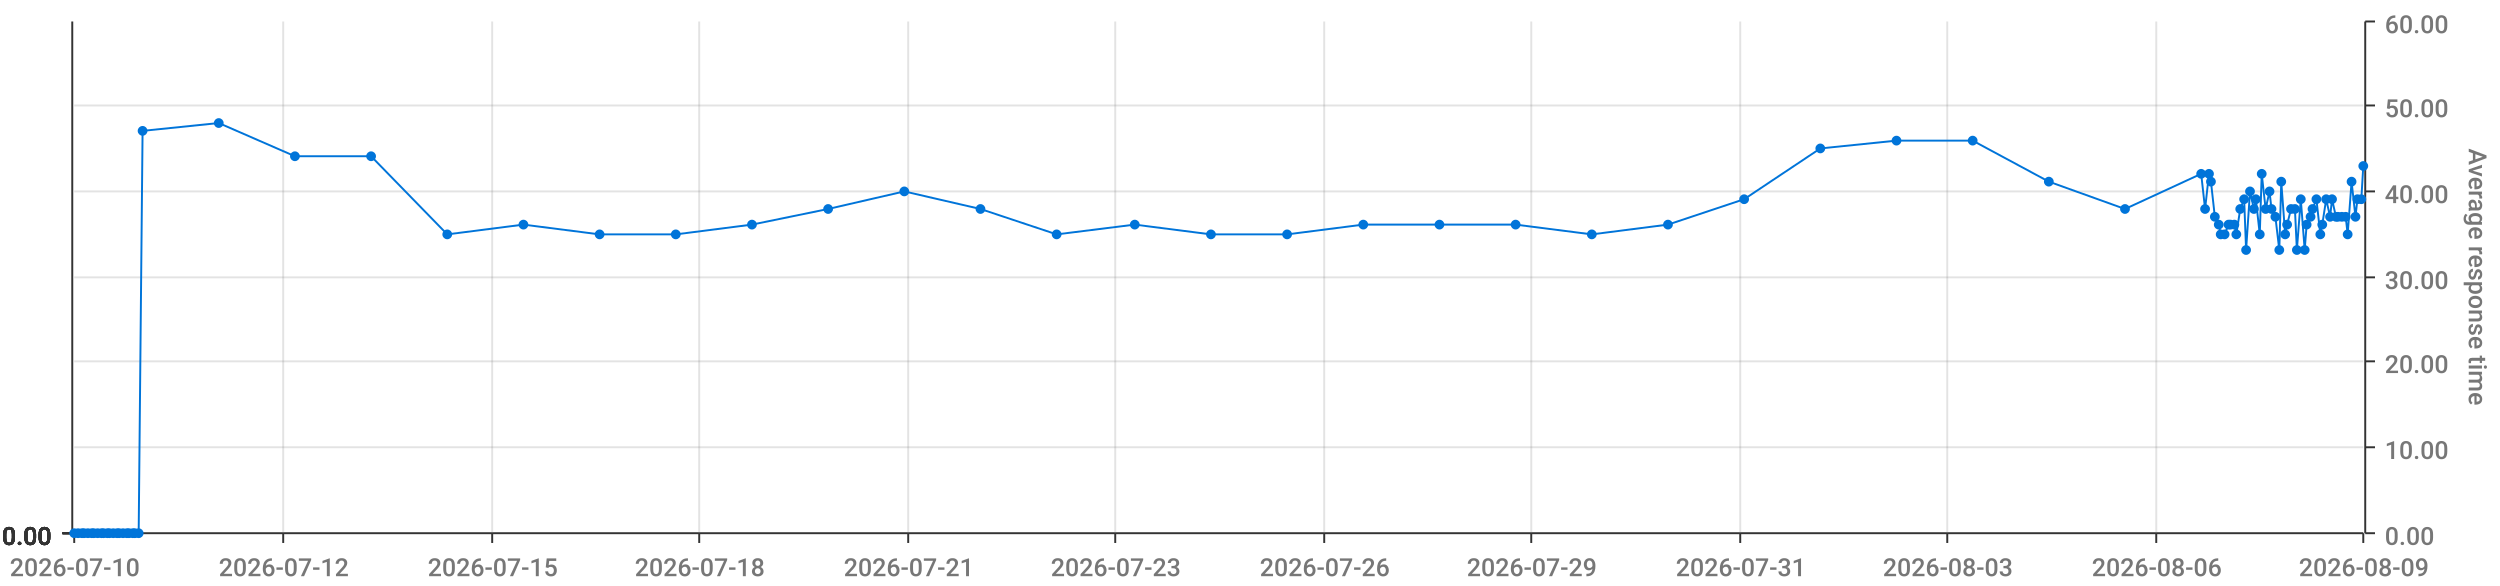
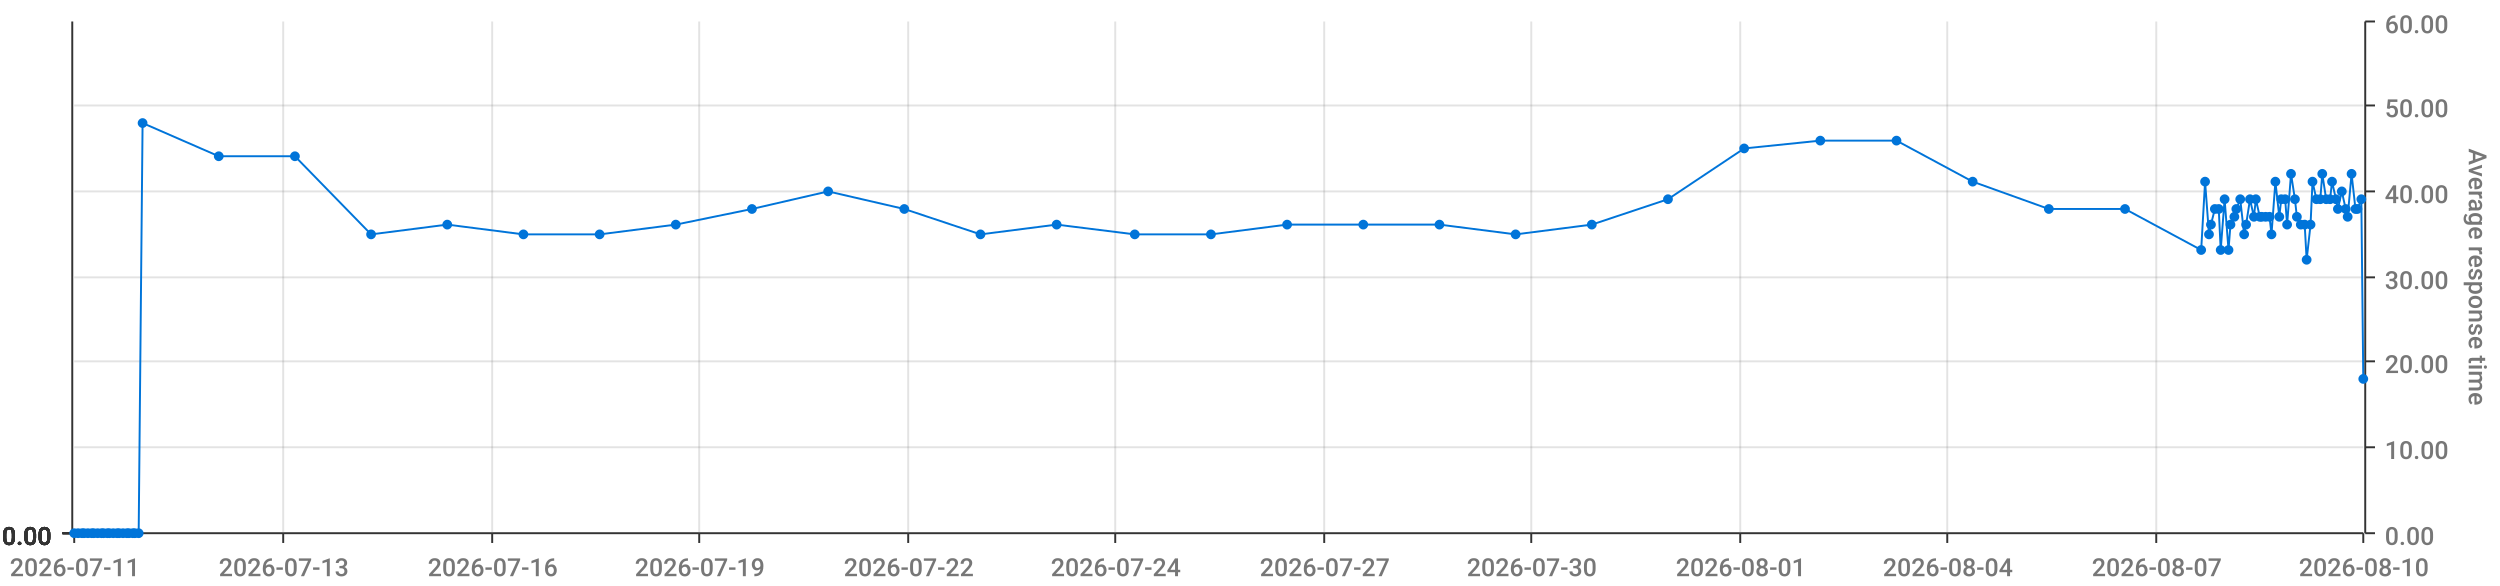
<svg xmlns="http://www.w3.org/2000/svg" viewBox="0 0 1280 300">
  <path d="M 0 0 L 1280 0 L 1280 300 L 0 300 L 0 0" style="stroke-width:0;stroke:rgba(255,255,255,1.0);fill:rgba(255,255,255,0.0)" />
  <path d="M 38 11 L 1210 11 L 1210 273 L 38 273 L 38 11" style="stroke-width:0;stroke:rgba(255,255,255,1.0);fill:rgba(255,255,255,0.0)" />
  <path d="M 38 273 L 1210 273" style="stroke-width:1;stroke:rgba(51,51,51,1.0);fill:rgba(255,255,255,0.0)" />
  <path d="M 38 273 L 38 278" style="stroke-width:1;stroke:rgba(51,51,51,1.0);fill:rgba(255,255,255,0.0)" />
-   <text x="5" y="295" style="stroke-width:0;stroke:none;fill:rgba(119,119,119,1.0);font-size:12.8px;font-family:'Roboto Medium',sans-serif">2026-07-10</text>
+   <text x="5" y="295" style="stroke-width:0;stroke:none;fill:rgba(119,119,119,1.0);font-size:12.8px;font-family:'Roboto Medium',sans-serif">2026-07-11</text>
  <path d="M 145 273 L 145 278" style="stroke-width:1;stroke:rgba(51,51,51,1.0);fill:rgba(255,255,255,0.0)" />
-   <text x="112" y="295" style="stroke-width:0;stroke:none;fill:rgba(119,119,119,1.0);font-size:12.8px;font-family:'Roboto Medium',sans-serif">2026-07-12</text>
+   <text x="112" y="295" style="stroke-width:0;stroke:none;fill:rgba(119,119,119,1.0);font-size:12.8px;font-family:'Roboto Medium',sans-serif">2026-07-13</text>
  <path d="M 252 273 L 252 278" style="stroke-width:1;stroke:rgba(51,51,51,1.0);fill:rgba(255,255,255,0.0)" />
-   <text x="219" y="295" style="stroke-width:0;stroke:none;fill:rgba(119,119,119,1.0);font-size:12.8px;font-family:'Roboto Medium',sans-serif">2026-07-15</text>
+   <text x="219" y="295" style="stroke-width:0;stroke:none;fill:rgba(119,119,119,1.0);font-size:12.8px;font-family:'Roboto Medium',sans-serif">2026-07-16</text>
  <path d="M 358 273 L 358 278" style="stroke-width:1;stroke:rgba(51,51,51,1.0);fill:rgba(255,255,255,0.0)" />
-   <text x="325" y="295" style="stroke-width:0;stroke:none;fill:rgba(119,119,119,1.0);font-size:12.8px;font-family:'Roboto Medium',sans-serif">2026-07-18</text>
+   <text x="325" y="295" style="stroke-width:0;stroke:none;fill:rgba(119,119,119,1.0);font-size:12.8px;font-family:'Roboto Medium',sans-serif">2026-07-19</text>
  <path d="M 465 273 L 465 278" style="stroke-width:1;stroke:rgba(51,51,51,1.0);fill:rgba(255,255,255,0.0)" />
-   <text x="432" y="295" style="stroke-width:0;stroke:none;fill:rgba(119,119,119,1.0);font-size:12.8px;font-family:'Roboto Medium',sans-serif">2026-07-21</text>
+   <text x="432" y="295" style="stroke-width:0;stroke:none;fill:rgba(119,119,119,1.0);font-size:12.8px;font-family:'Roboto Medium',sans-serif">2026-07-22</text>
  <path d="M 571 273 L 571 278" style="stroke-width:1;stroke:rgba(51,51,51,1.0);fill:rgba(255,255,255,0.0)" />
-   <text x="538" y="295" style="stroke-width:0;stroke:none;fill:rgba(119,119,119,1.0);font-size:12.8px;font-family:'Roboto Medium',sans-serif">2026-07-23</text>
+   <text x="538" y="295" style="stroke-width:0;stroke:none;fill:rgba(119,119,119,1.0);font-size:12.8px;font-family:'Roboto Medium',sans-serif">2026-07-24</text>
  <path d="M 678 273 L 678 278" style="stroke-width:1;stroke:rgba(51,51,51,1.0);fill:rgba(255,255,255,0.0)" />
-   <text x="645" y="295" style="stroke-width:0;stroke:none;fill:rgba(119,119,119,1.0);font-size:12.8px;font-family:'Roboto Medium',sans-serif">2026-07-26</text>
+   <text x="645" y="295" style="stroke-width:0;stroke:none;fill:rgba(119,119,119,1.0);font-size:12.8px;font-family:'Roboto Medium',sans-serif">2026-07-27</text>
  <path d="M 784 273 L 784 278" style="stroke-width:1;stroke:rgba(51,51,51,1.0);fill:rgba(255,255,255,0.0)" />
-   <text x="751" y="295" style="stroke-width:0;stroke:none;fill:rgba(119,119,119,1.0);font-size:12.8px;font-family:'Roboto Medium',sans-serif">2026-07-29</text>
+   <text x="751" y="295" style="stroke-width:0;stroke:none;fill:rgba(119,119,119,1.0);font-size:12.8px;font-family:'Roboto Medium',sans-serif">2026-07-30</text>
  <path d="M 891 273 L 891 278" style="stroke-width:1;stroke:rgba(51,51,51,1.0);fill:rgba(255,255,255,0.0)" />
-   <text x="858" y="295" style="stroke-width:0;stroke:none;fill:rgba(119,119,119,1.0);font-size:12.8px;font-family:'Roboto Medium',sans-serif">2026-07-31</text>
+   <text x="858" y="295" style="stroke-width:0;stroke:none;fill:rgba(119,119,119,1.0);font-size:12.8px;font-family:'Roboto Medium',sans-serif">2026-08-01</text>
  <path d="M 997 273 L 997 278" style="stroke-width:1;stroke:rgba(51,51,51,1.0);fill:rgba(255,255,255,0.0)" />
-   <text x="964" y="295" style="stroke-width:0;stroke:none;fill:rgba(119,119,119,1.0);font-size:12.8px;font-family:'Roboto Medium',sans-serif">2026-08-03</text>
+   <text x="964" y="295" style="stroke-width:0;stroke:none;fill:rgba(119,119,119,1.0);font-size:12.8px;font-family:'Roboto Medium',sans-serif">2026-08-04</text>
  <path d="M 1104 273 L 1104 278" style="stroke-width:1;stroke:rgba(51,51,51,1.0);fill:rgba(255,255,255,0.0)" />
-   <text x="1071" y="295" style="stroke-width:0;stroke:none;fill:rgba(119,119,119,1.0);font-size:12.8px;font-family:'Roboto Medium',sans-serif">2026-08-06</text>
+   <text x="1071" y="295" style="stroke-width:0;stroke:none;fill:rgba(119,119,119,1.0);font-size:12.8px;font-family:'Roboto Medium',sans-serif">2026-08-07</text>
  <path d="M 1210 273 L 1210 278" style="stroke-width:1;stroke:rgba(51,51,51,1.0);fill:rgba(255,255,255,0.0)" />
-   <text x="1177" y="295" style="stroke-width:0;stroke:none;fill:rgba(119,119,119,1.0);font-size:12.8px;font-family:'Roboto Medium',sans-serif">2026-08-09</text>
+   <text x="1177" y="295" style="stroke-width:0;stroke:none;fill:rgba(119,119,119,1.0);font-size:12.8px;font-family:'Roboto Medium',sans-serif">2026-08-10</text>
  <path d="M 145 273 L 145 11" style="stroke-width:1;stroke:rgba(119,119,119,0.2);fill:none" />
  <path d="M 252 273 L 252 11" style="stroke-width:1;stroke:rgba(119,119,119,0.2);fill:none" />
  <path d="M 358 273 L 358 11" style="stroke-width:1;stroke:rgba(119,119,119,0.2);fill:none" />
  <path d="M 465 273 L 465 11" style="stroke-width:1;stroke:rgba(119,119,119,0.2);fill:none" />
  <path d="M 571 273 L 571 11" style="stroke-width:1;stroke:rgba(119,119,119,0.2);fill:none" />
  <path d="M 678 273 L 678 11" style="stroke-width:1;stroke:rgba(119,119,119,0.2);fill:none" />
  <path d="M 784 273 L 784 11" style="stroke-width:1;stroke:rgba(119,119,119,0.2);fill:none" />
  <path d="M 891 273 L 891 11" style="stroke-width:1;stroke:rgba(119,119,119,0.2);fill:none" />
  <path d="M 997 273 L 997 11" style="stroke-width:1;stroke:rgba(119,119,119,0.2);fill:none" />
  <path d="M 1104 273 L 1104 11" style="stroke-width:1;stroke:rgba(119,119,119,0.2);fill:none" />
  <path d="M 1211 273 L 1211 11" style="stroke-width:1;stroke:rgba(51,51,51,1.0);fill:rgba(255,255,255,0.0)" />
  <path d="M 1211 273 L 1216 273" style="stroke-width:1;stroke:rgba(51,51,51,1.0);fill:rgba(255,255,255,0.0)" />
  <text x="1221" y="279" style="stroke-width:0;stroke:none;fill:rgba(119,119,119,1.0);font-size:12.8px;font-family:'Roboto Medium',sans-serif">0.00</text>
  <path d="M 1211 229 L 1216 229" style="stroke-width:1;stroke:rgba(51,51,51,1.0);fill:rgba(255,255,255,0.0)" />
  <text x="1221" y="235" style="stroke-width:0;stroke:none;fill:rgba(119,119,119,1.0);font-size:12.8px;font-family:'Roboto Medium',sans-serif">10.00</text>
  <path d="M 1211 185 L 1216 185" style="stroke-width:1;stroke:rgba(51,51,51,1.0);fill:rgba(255,255,255,0.0)" />
  <text x="1221" y="191" style="stroke-width:0;stroke:none;fill:rgba(119,119,119,1.0);font-size:12.8px;font-family:'Roboto Medium',sans-serif">20.00</text>
  <path d="M 1211 142 L 1216 142" style="stroke-width:1;stroke:rgba(51,51,51,1.0);fill:rgba(255,255,255,0.0)" />
  <text x="1221" y="148" style="stroke-width:0;stroke:none;fill:rgba(119,119,119,1.0);font-size:12.8px;font-family:'Roboto Medium',sans-serif">30.00</text>
  <path d="M 1211 98 L 1216 98" style="stroke-width:1;stroke:rgba(51,51,51,1.0);fill:rgba(255,255,255,0.0)" />
  <text x="1221" y="104" style="stroke-width:0;stroke:none;fill:rgba(119,119,119,1.0);font-size:12.8px;font-family:'Roboto Medium',sans-serif">40.00</text>
  <path d="M 1211 54 L 1216 54" style="stroke-width:1;stroke:rgba(51,51,51,1.0);fill:rgba(255,255,255,0.0)" />
  <text x="1221" y="60" style="stroke-width:0;stroke:none;fill:rgba(119,119,119,1.0);font-size:12.8px;font-family:'Roboto Medium',sans-serif">50.00</text>
  <path d="M 1211 11 L 1216 11" style="stroke-width:1;stroke:rgba(51,51,51,1.0);fill:rgba(255,255,255,0.0)" />
  <text x="1221" y="17" style="stroke-width:0;stroke:none;fill:rgba(119,119,119,1.0);font-size:12.8px;font-family:'Roboto Medium',sans-serif">60.00</text>
  <text x="1264" y="76" style="stroke-width:0;stroke:none;fill:rgba(119,119,119,1.0);font-size:12.8px;font-family:'Roboto Medium',sans-serif" transform="rotate(90.00,1264,76)">Average response time</text>
  <path d="M 38 273 L 1210 273" style="stroke-width:0;stroke:rgba(255,255,255,0.0);fill:none" />
  <path d="M 38 229 L 1210 229" style="stroke-width:1;stroke:rgba(119,119,119,0.2);fill:none" />
  <path d="M 38 185 L 1210 185" style="stroke-width:1;stroke:rgba(119,119,119,0.2);fill:none" />
  <path d="M 38 142 L 1210 142" style="stroke-width:1;stroke:rgba(119,119,119,0.2);fill:none" />
  <path d="M 38 98 L 1210 98" style="stroke-width:1;stroke:rgba(119,119,119,0.2);fill:none" />
  <path d="M 38 54 L 1210 54" style="stroke-width:1;stroke:rgba(119,119,119,0.2);fill:none" />
  <path d="M 37 273 L 37 11" style="stroke-width:1;stroke:rgba(51,51,51,1.0);fill:rgba(255,255,255,0.0)" />
  <path d="M 37 273 L 32 273" style="stroke-width:1;stroke:rgba(51,51,51,1.0);fill:rgba(255,255,255,0.0)" />
  <text x="1" y="279" style="stroke-width:0;stroke:none;fill:rgba(51,51,51,1.0);font-size:12.8px;font-family:'Roboto Medium',sans-serif">0.00</text>
  <path d="M 37 273 L 32 273" style="stroke-width:1;stroke:rgba(51,51,51,1.0);fill:rgba(255,255,255,0.0)" />
  <text x="1" y="279" style="stroke-width:0;stroke:none;fill:rgba(51,51,51,1.0);font-size:12.8px;font-family:'Roboto Medium',sans-serif">0.00</text>
  <path d="M 37 273 L 32 273" style="stroke-width:1;stroke:rgba(51,51,51,1.0);fill:rgba(255,255,255,0.0)" />
  <text x="1" y="279" style="stroke-width:0;stroke:none;fill:rgba(51,51,51,1.0);font-size:12.8px;font-family:'Roboto Medium',sans-serif">0.00</text>
  <path d="M 37 273 L 32 273" style="stroke-width:1;stroke:rgba(51,51,51,1.0);fill:rgba(255,255,255,0.0)" />
  <text x="1" y="279" style="stroke-width:0;stroke:none;fill:rgba(51,51,51,1.0);font-size:12.8px;font-family:'Roboto Medium',sans-serif">0.00</text>
  <path d="M 37 273 L 32 273" style="stroke-width:1;stroke:rgba(51,51,51,1.0);fill:rgba(255,255,255,0.0)" />
  <text x="1" y="279" style="stroke-width:0;stroke:none;fill:rgba(51,51,51,1.0);font-size:12.8px;font-family:'Roboto Medium',sans-serif">0.00</text>
  <path d="M 37 273 L 32 273" style="stroke-width:1;stroke:rgba(51,51,51,1.0);fill:rgba(255,255,255,0.0)" />
  <text x="1" y="279" style="stroke-width:0;stroke:none;fill:rgba(51,51,51,1.0);font-size:12.8px;font-family:'Roboto Medium',sans-serif">0.00</text>
  <path d="M 37 273 L 32 273" style="stroke-width:1;stroke:rgba(51,51,51,1.0);fill:rgba(255,255,255,0.0)" />
  <text x="1" y="279" style="stroke-width:0;stroke:none;fill:rgba(51,51,51,1.0);font-size:12.8px;font-family:'Roboto Medium',sans-serif">0.00</text>
  <path d="M 38 273 L 1210 273" style="stroke-width:0;stroke:rgba(255,255,255,0.0);fill:none" />
  <path d="M 38 273 L 1210 273" style="stroke-width:0;stroke:rgba(255,255,255,0.0);fill:none" />
  <path d="M 38 273 L 1210 273" style="stroke-width:0;stroke:rgba(255,255,255,0.0);fill:none" />
  <path d="M 38 273 L 1210 273" style="stroke-width:0;stroke:rgba(255,255,255,0.0);fill:none" />
  <path d="M 38 273 L 1210 273" style="stroke-width:0;stroke:rgba(255,255,255,0.0);fill:none" />
  <path d="M 38 273 L 1210 273" style="stroke-width:0;stroke:rgba(255,255,255,0.0);fill:none" />
-   <path d="M 38 273 L 40 273 L 42 273 L 43 273 L 45 273 L 47 273 L 48 273 L 50 273 L 52 273 L 53 273 L 55 273 L 56 273 L 58 273 L 60 273 L 61 273 L 63 273 L 65 273 L 66 273 L 68 273 L 69 273 L 71 273 L 73 67 L 112 63 L 151 80 L 190 80 L 229 120 L 268 115 L 307 120 L 346 120 L 385 115 L 424 107 L 463 98 L 502 107 L 541 120 L 581 115 L 620 120 L 659 120 L 698 115 L 737 115 L 776 115 L 815 120 L 854 115 L 893 102 L 932 76 L 971 72 L 1010 72 L 1049 93 L 1088 107 L 1127 89 L 1129 107 L 1131 89 L 1132 93 L 1134 111 L 1136 115 L 1137 120 L 1139 120 L 1141 115 L 1142 115 L 1144 115 L 1145 120 L 1147 107 L 1149 102 L 1150 128 L 1152 98 L 1154 107 L 1155 102 L 1157 120 L 1158 89 L 1160 107 L 1162 98 L 1163 107 L 1165 111 L 1167 128 L 1168 93 L 1170 120 L 1171 115 L 1173 107 L 1175 107 L 1176 128 L 1178 102 L 1180 128 L 1181 115 L 1183 111 L 1184 107 L 1186 102 L 1188 120 L 1189 115 L 1191 102 L 1193 111 L 1194 102 L 1196 111 L 1197 111 L 1199 111 L 1201 111 L 1202 120 L 1204 93 L 1206 111 L 1207 102 L 1209 102 L 1210 85" style="stroke-width:1;stroke:rgba(0,116,217,1.0);fill:rgba(255,255,255,0.0)" />
+   <path d="M 38 273 L 40 273 L 42 273 L 43 273 L 45 273 L 47 273 L 48 273 L 50 273 L 52 273 L 53 273 L 55 273 L 56 273 L 58 273 L 60 273 L 61 273 L 63 273 L 65 273 L 66 273 L 68 273 L 69 273 L 71 273 L 73 63 L 112 80 L 151 80 L 190 120 L 229 115 L 268 120 L 307 120 L 346 115 L 385 107 L 424 98 L 463 107 L 502 120 L 541 115 L 581 120 L 620 120 L 659 115 L 698 115 L 737 115 L 776 120 L 815 115 L 854 102 L 893 76 L 932 72 L 971 72 L 1010 93 L 1049 107 L 1088 107 L 1127 128 L 1129 93 L 1131 120 L 1132 115 L 1134 107 L 1136 107 L 1137 128 L 1139 102 L 1141 128 L 1142 115 L 1144 111 L 1145 107 L 1147 102 L 1149 120 L 1150 115 L 1152 102 L 1154 111 L 1155 102 L 1157 111 L 1158 111 L 1160 111 L 1162 111 L 1163 120 L 1165 93 L 1167 111 L 1168 102 L 1170 102 L 1171 115 L 1173 89 L 1175 102 L 1176 111 L 1178 115 L 1180 115 L 1181 133 L 1183 115 L 1184 93 L 1186 102 L 1188 102 L 1189 89 L 1191 102 L 1193 102 L 1194 93 L 1196 102 L 1197 107 L 1199 98 L 1201 107 L 1202 111 L 1204 89 L 1206 107 L 1207 107 L 1209 102 L 1210 194" style="stroke-width:1;stroke:rgba(0,116,217,1.0);fill:rgba(255,255,255,0.0)" />
  <circle cx="38" cy="273" r="2" style="stroke-width:1;stroke:rgba(0,116,217,1.0);fill:rgba(0,116,217,1.0)" />
  <path d="" style="stroke-width:1;stroke:rgba(0,116,217,1.0);fill:rgba(0,116,217,1.0)" />
  <circle cx="40" cy="273" r="2" style="stroke-width:1;stroke:rgba(0,116,217,1.0);fill:rgba(0,116,217,1.0)" />
  <path d="" style="stroke-width:1;stroke:rgba(0,116,217,1.0);fill:rgba(0,116,217,1.0)" />
  <circle cx="42" cy="273" r="2" style="stroke-width:1;stroke:rgba(0,116,217,1.0);fill:rgba(0,116,217,1.0)" />
  <path d="" style="stroke-width:1;stroke:rgba(0,116,217,1.0);fill:rgba(0,116,217,1.0)" />
  <circle cx="43" cy="273" r="2" style="stroke-width:1;stroke:rgba(0,116,217,1.0);fill:rgba(0,116,217,1.0)" />
  <path d="" style="stroke-width:1;stroke:rgba(0,116,217,1.0);fill:rgba(0,116,217,1.0)" />
  <circle cx="45" cy="273" r="2" style="stroke-width:1;stroke:rgba(0,116,217,1.0);fill:rgba(0,116,217,1.0)" />
  <path d="" style="stroke-width:1;stroke:rgba(0,116,217,1.0);fill:rgba(0,116,217,1.0)" />
  <circle cx="47" cy="273" r="2" style="stroke-width:1;stroke:rgba(0,116,217,1.0);fill:rgba(0,116,217,1.0)" />
  <path d="" style="stroke-width:1;stroke:rgba(0,116,217,1.0);fill:rgba(0,116,217,1.0)" />
  <circle cx="48" cy="273" r="2" style="stroke-width:1;stroke:rgba(0,116,217,1.0);fill:rgba(0,116,217,1.0)" />
  <path d="" style="stroke-width:1;stroke:rgba(0,116,217,1.0);fill:rgba(0,116,217,1.0)" />
  <circle cx="50" cy="273" r="2" style="stroke-width:1;stroke:rgba(0,116,217,1.0);fill:rgba(0,116,217,1.0)" />
  <path d="" style="stroke-width:1;stroke:rgba(0,116,217,1.0);fill:rgba(0,116,217,1.0)" />
  <circle cx="52" cy="273" r="2" style="stroke-width:1;stroke:rgba(0,116,217,1.0);fill:rgba(0,116,217,1.0)" />
  <path d="" style="stroke-width:1;stroke:rgba(0,116,217,1.0);fill:rgba(0,116,217,1.0)" />
  <circle cx="53" cy="273" r="2" style="stroke-width:1;stroke:rgba(0,116,217,1.0);fill:rgba(0,116,217,1.0)" />
  <path d="" style="stroke-width:1;stroke:rgba(0,116,217,1.0);fill:rgba(0,116,217,1.0)" />
  <circle cx="55" cy="273" r="2" style="stroke-width:1;stroke:rgba(0,116,217,1.0);fill:rgba(0,116,217,1.0)" />
  <path d="" style="stroke-width:1;stroke:rgba(0,116,217,1.0);fill:rgba(0,116,217,1.0)" />
  <circle cx="56" cy="273" r="2" style="stroke-width:1;stroke:rgba(0,116,217,1.0);fill:rgba(0,116,217,1.0)" />
  <path d="" style="stroke-width:1;stroke:rgba(0,116,217,1.0);fill:rgba(0,116,217,1.0)" />
  <circle cx="58" cy="273" r="2" style="stroke-width:1;stroke:rgba(0,116,217,1.0);fill:rgba(0,116,217,1.0)" />
  <path d="" style="stroke-width:1;stroke:rgba(0,116,217,1.0);fill:rgba(0,116,217,1.0)" />
  <circle cx="60" cy="273" r="2" style="stroke-width:1;stroke:rgba(0,116,217,1.0);fill:rgba(0,116,217,1.0)" />
  <path d="" style="stroke-width:1;stroke:rgba(0,116,217,1.0);fill:rgba(0,116,217,1.0)" />
  <circle cx="61" cy="273" r="2" style="stroke-width:1;stroke:rgba(0,116,217,1.0);fill:rgba(0,116,217,1.0)" />
  <path d="" style="stroke-width:1;stroke:rgba(0,116,217,1.0);fill:rgba(0,116,217,1.0)" />
  <circle cx="63" cy="273" r="2" style="stroke-width:1;stroke:rgba(0,116,217,1.0);fill:rgba(0,116,217,1.0)" />
  <path d="" style="stroke-width:1;stroke:rgba(0,116,217,1.0);fill:rgba(0,116,217,1.0)" />
  <circle cx="65" cy="273" r="2" style="stroke-width:1;stroke:rgba(0,116,217,1.0);fill:rgba(0,116,217,1.0)" />
  <path d="" style="stroke-width:1;stroke:rgba(0,116,217,1.0);fill:rgba(0,116,217,1.0)" />
  <circle cx="66" cy="273" r="2" style="stroke-width:1;stroke:rgba(0,116,217,1.0);fill:rgba(0,116,217,1.0)" />
  <path d="" style="stroke-width:1;stroke:rgba(0,116,217,1.0);fill:rgba(0,116,217,1.0)" />
  <circle cx="68" cy="273" r="2" style="stroke-width:1;stroke:rgba(0,116,217,1.0);fill:rgba(0,116,217,1.0)" />
  <path d="" style="stroke-width:1;stroke:rgba(0,116,217,1.0);fill:rgba(0,116,217,1.0)" />
  <circle cx="69" cy="273" r="2" style="stroke-width:1;stroke:rgba(0,116,217,1.0);fill:rgba(0,116,217,1.0)" />
  <path d="" style="stroke-width:1;stroke:rgba(0,116,217,1.0);fill:rgba(0,116,217,1.0)" />
  <circle cx="71" cy="273" r="2" style="stroke-width:1;stroke:rgba(0,116,217,1.0);fill:rgba(0,116,217,1.0)" />
  <path d="" style="stroke-width:1;stroke:rgba(0,116,217,1.0);fill:rgba(0,116,217,1.0)" />
-   <circle cx="73" cy="67" r="2" style="stroke-width:1;stroke:rgba(0,116,217,1.0);fill:rgba(0,116,217,1.0)" />
-   <path d="" style="stroke-width:1;stroke:rgba(0,116,217,1.0);fill:rgba(0,116,217,1.0)" />
-   <circle cx="112" cy="63" r="2" style="stroke-width:1;stroke:rgba(0,116,217,1.0);fill:rgba(0,116,217,1.0)" />
+   <circle cx="73" cy="63" r="2" style="stroke-width:1;stroke:rgba(0,116,217,1.0);fill:rgba(0,116,217,1.0)" />
+   <path d="" style="stroke-width:1;stroke:rgba(0,116,217,1.0);fill:rgba(0,116,217,1.0)" />
+   <circle cx="112" cy="80" r="2" style="stroke-width:1;stroke:rgba(0,116,217,1.0);fill:rgba(0,116,217,1.0)" />
  <path d="" style="stroke-width:1;stroke:rgba(0,116,217,1.0);fill:rgba(0,116,217,1.0)" />
  <circle cx="151" cy="80" r="2" style="stroke-width:1;stroke:rgba(0,116,217,1.0);fill:rgba(0,116,217,1.0)" />
  <path d="" style="stroke-width:1;stroke:rgba(0,116,217,1.0);fill:rgba(0,116,217,1.0)" />
-   <circle cx="190" cy="80" r="2" style="stroke-width:1;stroke:rgba(0,116,217,1.0);fill:rgba(0,116,217,1.0)" />
-   <path d="" style="stroke-width:1;stroke:rgba(0,116,217,1.0);fill:rgba(0,116,217,1.0)" />
-   <circle cx="229" cy="120" r="2" style="stroke-width:1;stroke:rgba(0,116,217,1.0);fill:rgba(0,116,217,1.0)" />
-   <path d="" style="stroke-width:1;stroke:rgba(0,116,217,1.0);fill:rgba(0,116,217,1.0)" />
-   <circle cx="268" cy="115" r="2" style="stroke-width:1;stroke:rgba(0,116,217,1.0);fill:rgba(0,116,217,1.0)" />
+   <circle cx="190" cy="120" r="2" style="stroke-width:1;stroke:rgba(0,116,217,1.0);fill:rgba(0,116,217,1.0)" />
+   <path d="" style="stroke-width:1;stroke:rgba(0,116,217,1.0);fill:rgba(0,116,217,1.0)" />
+   <circle cx="229" cy="115" r="2" style="stroke-width:1;stroke:rgba(0,116,217,1.0);fill:rgba(0,116,217,1.0)" />
+   <path d="" style="stroke-width:1;stroke:rgba(0,116,217,1.0);fill:rgba(0,116,217,1.0)" />
+   <circle cx="268" cy="120" r="2" style="stroke-width:1;stroke:rgba(0,116,217,1.0);fill:rgba(0,116,217,1.0)" />
  <path d="" style="stroke-width:1;stroke:rgba(0,116,217,1.0);fill:rgba(0,116,217,1.0)" />
  <circle cx="307" cy="120" r="2" style="stroke-width:1;stroke:rgba(0,116,217,1.0);fill:rgba(0,116,217,1.0)" />
  <path d="" style="stroke-width:1;stroke:rgba(0,116,217,1.0);fill:rgba(0,116,217,1.0)" />
-   <circle cx="346" cy="120" r="2" style="stroke-width:1;stroke:rgba(0,116,217,1.0);fill:rgba(0,116,217,1.0)" />
-   <path d="" style="stroke-width:1;stroke:rgba(0,116,217,1.0);fill:rgba(0,116,217,1.0)" />
-   <circle cx="385" cy="115" r="2" style="stroke-width:1;stroke:rgba(0,116,217,1.0);fill:rgba(0,116,217,1.0)" />
-   <path d="" style="stroke-width:1;stroke:rgba(0,116,217,1.0);fill:rgba(0,116,217,1.0)" />
-   <circle cx="424" cy="107" r="2" style="stroke-width:1;stroke:rgba(0,116,217,1.0);fill:rgba(0,116,217,1.0)" />
-   <path d="" style="stroke-width:1;stroke:rgba(0,116,217,1.0);fill:rgba(0,116,217,1.0)" />
-   <circle cx="463" cy="98" r="2" style="stroke-width:1;stroke:rgba(0,116,217,1.0);fill:rgba(0,116,217,1.0)" />
-   <path d="" style="stroke-width:1;stroke:rgba(0,116,217,1.0);fill:rgba(0,116,217,1.0)" />
-   <circle cx="502" cy="107" r="2" style="stroke-width:1;stroke:rgba(0,116,217,1.0);fill:rgba(0,116,217,1.0)" />
-   <path d="" style="stroke-width:1;stroke:rgba(0,116,217,1.0);fill:rgba(0,116,217,1.0)" />
-   <circle cx="541" cy="120" r="2" style="stroke-width:1;stroke:rgba(0,116,217,1.0);fill:rgba(0,116,217,1.0)" />
-   <path d="" style="stroke-width:1;stroke:rgba(0,116,217,1.0);fill:rgba(0,116,217,1.0)" />
-   <circle cx="581" cy="115" r="2" style="stroke-width:1;stroke:rgba(0,116,217,1.0);fill:rgba(0,116,217,1.0)" />
+   <circle cx="346" cy="115" r="2" style="stroke-width:1;stroke:rgba(0,116,217,1.0);fill:rgba(0,116,217,1.0)" />
+   <path d="" style="stroke-width:1;stroke:rgba(0,116,217,1.0);fill:rgba(0,116,217,1.0)" />
+   <circle cx="385" cy="107" r="2" style="stroke-width:1;stroke:rgba(0,116,217,1.0);fill:rgba(0,116,217,1.0)" />
+   <path d="" style="stroke-width:1;stroke:rgba(0,116,217,1.0);fill:rgba(0,116,217,1.0)" />
+   <circle cx="424" cy="98" r="2" style="stroke-width:1;stroke:rgba(0,116,217,1.0);fill:rgba(0,116,217,1.0)" />
+   <path d="" style="stroke-width:1;stroke:rgba(0,116,217,1.0);fill:rgba(0,116,217,1.0)" />
+   <circle cx="463" cy="107" r="2" style="stroke-width:1;stroke:rgba(0,116,217,1.0);fill:rgba(0,116,217,1.0)" />
+   <path d="" style="stroke-width:1;stroke:rgba(0,116,217,1.0);fill:rgba(0,116,217,1.0)" />
+   <circle cx="502" cy="120" r="2" style="stroke-width:1;stroke:rgba(0,116,217,1.0);fill:rgba(0,116,217,1.0)" />
+   <path d="" style="stroke-width:1;stroke:rgba(0,116,217,1.0);fill:rgba(0,116,217,1.0)" />
+   <circle cx="541" cy="115" r="2" style="stroke-width:1;stroke:rgba(0,116,217,1.0);fill:rgba(0,116,217,1.0)" />
+   <path d="" style="stroke-width:1;stroke:rgba(0,116,217,1.0);fill:rgba(0,116,217,1.0)" />
+   <circle cx="581" cy="120" r="2" style="stroke-width:1;stroke:rgba(0,116,217,1.0);fill:rgba(0,116,217,1.0)" />
  <path d="" style="stroke-width:1;stroke:rgba(0,116,217,1.0);fill:rgba(0,116,217,1.0)" />
  <circle cx="620" cy="120" r="2" style="stroke-width:1;stroke:rgba(0,116,217,1.0);fill:rgba(0,116,217,1.0)" />
  <path d="" style="stroke-width:1;stroke:rgba(0,116,217,1.0);fill:rgba(0,116,217,1.0)" />
-   <circle cx="659" cy="120" r="2" style="stroke-width:1;stroke:rgba(0,116,217,1.0);fill:rgba(0,116,217,1.0)" />
+   <circle cx="659" cy="115" r="2" style="stroke-width:1;stroke:rgba(0,116,217,1.0);fill:rgba(0,116,217,1.0)" />
  <path d="" style="stroke-width:1;stroke:rgba(0,116,217,1.0);fill:rgba(0,116,217,1.0)" />
  <circle cx="698" cy="115" r="2" style="stroke-width:1;stroke:rgba(0,116,217,1.0);fill:rgba(0,116,217,1.0)" />
  <path d="" style="stroke-width:1;stroke:rgba(0,116,217,1.0);fill:rgba(0,116,217,1.0)" />
  <circle cx="737" cy="115" r="2" style="stroke-width:1;stroke:rgba(0,116,217,1.0);fill:rgba(0,116,217,1.0)" />
  <path d="" style="stroke-width:1;stroke:rgba(0,116,217,1.0);fill:rgba(0,116,217,1.0)" />
-   <circle cx="776" cy="115" r="2" style="stroke-width:1;stroke:rgba(0,116,217,1.0);fill:rgba(0,116,217,1.0)" />
-   <path d="" style="stroke-width:1;stroke:rgba(0,116,217,1.0);fill:rgba(0,116,217,1.0)" />
-   <circle cx="815" cy="120" r="2" style="stroke-width:1;stroke:rgba(0,116,217,1.0);fill:rgba(0,116,217,1.0)" />
-   <path d="" style="stroke-width:1;stroke:rgba(0,116,217,1.0);fill:rgba(0,116,217,1.0)" />
-   <circle cx="854" cy="115" r="2" style="stroke-width:1;stroke:rgba(0,116,217,1.0);fill:rgba(0,116,217,1.0)" />
-   <path d="" style="stroke-width:1;stroke:rgba(0,116,217,1.0);fill:rgba(0,116,217,1.0)" />
-   <circle cx="893" cy="102" r="2" style="stroke-width:1;stroke:rgba(0,116,217,1.0);fill:rgba(0,116,217,1.0)" />
-   <path d="" style="stroke-width:1;stroke:rgba(0,116,217,1.0);fill:rgba(0,116,217,1.0)" />
-   <circle cx="932" cy="76" r="2" style="stroke-width:1;stroke:rgba(0,116,217,1.0);fill:rgba(0,116,217,1.0)" />
+   <circle cx="776" cy="120" r="2" style="stroke-width:1;stroke:rgba(0,116,217,1.0);fill:rgba(0,116,217,1.0)" />
+   <path d="" style="stroke-width:1;stroke:rgba(0,116,217,1.0);fill:rgba(0,116,217,1.0)" />
+   <circle cx="815" cy="115" r="2" style="stroke-width:1;stroke:rgba(0,116,217,1.0);fill:rgba(0,116,217,1.0)" />
+   <path d="" style="stroke-width:1;stroke:rgba(0,116,217,1.0);fill:rgba(0,116,217,1.0)" />
+   <circle cx="854" cy="102" r="2" style="stroke-width:1;stroke:rgba(0,116,217,1.0);fill:rgba(0,116,217,1.0)" />
+   <path d="" style="stroke-width:1;stroke:rgba(0,116,217,1.0);fill:rgba(0,116,217,1.0)" />
+   <circle cx="893" cy="76" r="2" style="stroke-width:1;stroke:rgba(0,116,217,1.0);fill:rgba(0,116,217,1.0)" />
+   <path d="" style="stroke-width:1;stroke:rgba(0,116,217,1.0);fill:rgba(0,116,217,1.0)" />
+   <circle cx="932" cy="72" r="2" style="stroke-width:1;stroke:rgba(0,116,217,1.0);fill:rgba(0,116,217,1.0)" />
  <path d="" style="stroke-width:1;stroke:rgba(0,116,217,1.0);fill:rgba(0,116,217,1.0)" />
  <circle cx="971" cy="72" r="2" style="stroke-width:1;stroke:rgba(0,116,217,1.0);fill:rgba(0,116,217,1.0)" />
  <path d="" style="stroke-width:1;stroke:rgba(0,116,217,1.0);fill:rgba(0,116,217,1.0)" />
-   <circle cx="1010" cy="72" r="2" style="stroke-width:1;stroke:rgba(0,116,217,1.0);fill:rgba(0,116,217,1.0)" />
-   <path d="" style="stroke-width:1;stroke:rgba(0,116,217,1.0);fill:rgba(0,116,217,1.0)" />
-   <circle cx="1049" cy="93" r="2" style="stroke-width:1;stroke:rgba(0,116,217,1.0);fill:rgba(0,116,217,1.0)" />
+   <circle cx="1010" cy="93" r="2" style="stroke-width:1;stroke:rgba(0,116,217,1.0);fill:rgba(0,116,217,1.0)" />
+   <path d="" style="stroke-width:1;stroke:rgba(0,116,217,1.0);fill:rgba(0,116,217,1.0)" />
+   <circle cx="1049" cy="107" r="2" style="stroke-width:1;stroke:rgba(0,116,217,1.0);fill:rgba(0,116,217,1.0)" />
  <path d="" style="stroke-width:1;stroke:rgba(0,116,217,1.0);fill:rgba(0,116,217,1.0)" />
  <circle cx="1088" cy="107" r="2" style="stroke-width:1;stroke:rgba(0,116,217,1.0);fill:rgba(0,116,217,1.0)" />
  <path d="" style="stroke-width:1;stroke:rgba(0,116,217,1.0);fill:rgba(0,116,217,1.0)" />
-   <circle cx="1127" cy="89" r="2" style="stroke-width:1;stroke:rgba(0,116,217,1.0);fill:rgba(0,116,217,1.0)" />
-   <path d="" style="stroke-width:1;stroke:rgba(0,116,217,1.0);fill:rgba(0,116,217,1.0)" />
-   <circle cx="1129" cy="107" r="2" style="stroke-width:1;stroke:rgba(0,116,217,1.0);fill:rgba(0,116,217,1.0)" />
-   <path d="" style="stroke-width:1;stroke:rgba(0,116,217,1.0);fill:rgba(0,116,217,1.0)" />
-   <circle cx="1131" cy="89" r="2" style="stroke-width:1;stroke:rgba(0,116,217,1.0);fill:rgba(0,116,217,1.0)" />
-   <path d="" style="stroke-width:1;stroke:rgba(0,116,217,1.0);fill:rgba(0,116,217,1.0)" />
-   <circle cx="1132" cy="93" r="2" style="stroke-width:1;stroke:rgba(0,116,217,1.0);fill:rgba(0,116,217,1.0)" />
-   <path d="" style="stroke-width:1;stroke:rgba(0,116,217,1.0);fill:rgba(0,116,217,1.0)" />
-   <circle cx="1134" cy="111" r="2" style="stroke-width:1;stroke:rgba(0,116,217,1.0);fill:rgba(0,116,217,1.0)" />
-   <path d="" style="stroke-width:1;stroke:rgba(0,116,217,1.0);fill:rgba(0,116,217,1.0)" />
-   <circle cx="1136" cy="115" r="2" style="stroke-width:1;stroke:rgba(0,116,217,1.0);fill:rgba(0,116,217,1.0)" />
-   <path d="" style="stroke-width:1;stroke:rgba(0,116,217,1.0);fill:rgba(0,116,217,1.0)" />
-   <circle cx="1137" cy="120" r="2" style="stroke-width:1;stroke:rgba(0,116,217,1.0);fill:rgba(0,116,217,1.0)" />
-   <path d="" style="stroke-width:1;stroke:rgba(0,116,217,1.0);fill:rgba(0,116,217,1.0)" />
-   <circle cx="1139" cy="120" r="2" style="stroke-width:1;stroke:rgba(0,116,217,1.0);fill:rgba(0,116,217,1.0)" />
-   <path d="" style="stroke-width:1;stroke:rgba(0,116,217,1.0);fill:rgba(0,116,217,1.0)" />
-   <circle cx="1141" cy="115" r="2" style="stroke-width:1;stroke:rgba(0,116,217,1.0);fill:rgba(0,116,217,1.0)" />
+   <circle cx="1127" cy="128" r="2" style="stroke-width:1;stroke:rgba(0,116,217,1.0);fill:rgba(0,116,217,1.0)" />
+   <path d="" style="stroke-width:1;stroke:rgba(0,116,217,1.0);fill:rgba(0,116,217,1.0)" />
+   <circle cx="1129" cy="93" r="2" style="stroke-width:1;stroke:rgba(0,116,217,1.0);fill:rgba(0,116,217,1.0)" />
+   <path d="" style="stroke-width:1;stroke:rgba(0,116,217,1.0);fill:rgba(0,116,217,1.0)" />
+   <circle cx="1131" cy="120" r="2" style="stroke-width:1;stroke:rgba(0,116,217,1.0);fill:rgba(0,116,217,1.0)" />
+   <path d="" style="stroke-width:1;stroke:rgba(0,116,217,1.0);fill:rgba(0,116,217,1.0)" />
+   <circle cx="1132" cy="115" r="2" style="stroke-width:1;stroke:rgba(0,116,217,1.0);fill:rgba(0,116,217,1.0)" />
+   <path d="" style="stroke-width:1;stroke:rgba(0,116,217,1.0);fill:rgba(0,116,217,1.0)" />
+   <circle cx="1134" cy="107" r="2" style="stroke-width:1;stroke:rgba(0,116,217,1.0);fill:rgba(0,116,217,1.0)" />
+   <path d="" style="stroke-width:1;stroke:rgba(0,116,217,1.0);fill:rgba(0,116,217,1.0)" />
+   <circle cx="1136" cy="107" r="2" style="stroke-width:1;stroke:rgba(0,116,217,1.0);fill:rgba(0,116,217,1.0)" />
+   <path d="" style="stroke-width:1;stroke:rgba(0,116,217,1.0);fill:rgba(0,116,217,1.0)" />
+   <circle cx="1137" cy="128" r="2" style="stroke-width:1;stroke:rgba(0,116,217,1.0);fill:rgba(0,116,217,1.0)" />
+   <path d="" style="stroke-width:1;stroke:rgba(0,116,217,1.0);fill:rgba(0,116,217,1.0)" />
+   <circle cx="1139" cy="102" r="2" style="stroke-width:1;stroke:rgba(0,116,217,1.0);fill:rgba(0,116,217,1.0)" />
+   <path d="" style="stroke-width:1;stroke:rgba(0,116,217,1.0);fill:rgba(0,116,217,1.0)" />
+   <circle cx="1141" cy="128" r="2" style="stroke-width:1;stroke:rgba(0,116,217,1.0);fill:rgba(0,116,217,1.0)" />
  <path d="" style="stroke-width:1;stroke:rgba(0,116,217,1.0);fill:rgba(0,116,217,1.0)" />
  <circle cx="1142" cy="115" r="2" style="stroke-width:1;stroke:rgba(0,116,217,1.0);fill:rgba(0,116,217,1.0)" />
  <path d="" style="stroke-width:1;stroke:rgba(0,116,217,1.0);fill:rgba(0,116,217,1.0)" />
-   <circle cx="1144" cy="115" r="2" style="stroke-width:1;stroke:rgba(0,116,217,1.0);fill:rgba(0,116,217,1.0)" />
-   <path d="" style="stroke-width:1;stroke:rgba(0,116,217,1.0);fill:rgba(0,116,217,1.0)" />
-   <circle cx="1145" cy="120" r="2" style="stroke-width:1;stroke:rgba(0,116,217,1.0);fill:rgba(0,116,217,1.0)" />
-   <path d="" style="stroke-width:1;stroke:rgba(0,116,217,1.0);fill:rgba(0,116,217,1.0)" />
-   <circle cx="1147" cy="107" r="2" style="stroke-width:1;stroke:rgba(0,116,217,1.0);fill:rgba(0,116,217,1.0)" />
-   <path d="" style="stroke-width:1;stroke:rgba(0,116,217,1.0);fill:rgba(0,116,217,1.0)" />
-   <circle cx="1149" cy="102" r="2" style="stroke-width:1;stroke:rgba(0,116,217,1.0);fill:rgba(0,116,217,1.0)" />
-   <path d="" style="stroke-width:1;stroke:rgba(0,116,217,1.0);fill:rgba(0,116,217,1.0)" />
-   <circle cx="1150" cy="128" r="2" style="stroke-width:1;stroke:rgba(0,116,217,1.0);fill:rgba(0,116,217,1.0)" />
-   <path d="" style="stroke-width:1;stroke:rgba(0,116,217,1.0);fill:rgba(0,116,217,1.0)" />
-   <circle cx="1152" cy="98" r="2" style="stroke-width:1;stroke:rgba(0,116,217,1.0);fill:rgba(0,116,217,1.0)" />
-   <path d="" style="stroke-width:1;stroke:rgba(0,116,217,1.0);fill:rgba(0,116,217,1.0)" />
-   <circle cx="1154" cy="107" r="2" style="stroke-width:1;stroke:rgba(0,116,217,1.0);fill:rgba(0,116,217,1.0)" />
+   <circle cx="1144" cy="111" r="2" style="stroke-width:1;stroke:rgba(0,116,217,1.0);fill:rgba(0,116,217,1.0)" />
+   <path d="" style="stroke-width:1;stroke:rgba(0,116,217,1.0);fill:rgba(0,116,217,1.0)" />
+   <circle cx="1145" cy="107" r="2" style="stroke-width:1;stroke:rgba(0,116,217,1.0);fill:rgba(0,116,217,1.0)" />
+   <path d="" style="stroke-width:1;stroke:rgba(0,116,217,1.0);fill:rgba(0,116,217,1.0)" />
+   <circle cx="1147" cy="102" r="2" style="stroke-width:1;stroke:rgba(0,116,217,1.0);fill:rgba(0,116,217,1.0)" />
+   <path d="" style="stroke-width:1;stroke:rgba(0,116,217,1.0);fill:rgba(0,116,217,1.0)" />
+   <circle cx="1149" cy="120" r="2" style="stroke-width:1;stroke:rgba(0,116,217,1.0);fill:rgba(0,116,217,1.0)" />
+   <path d="" style="stroke-width:1;stroke:rgba(0,116,217,1.0);fill:rgba(0,116,217,1.0)" />
+   <circle cx="1150" cy="115" r="2" style="stroke-width:1;stroke:rgba(0,116,217,1.0);fill:rgba(0,116,217,1.0)" />
+   <path d="" style="stroke-width:1;stroke:rgba(0,116,217,1.0);fill:rgba(0,116,217,1.0)" />
+   <circle cx="1152" cy="102" r="2" style="stroke-width:1;stroke:rgba(0,116,217,1.0);fill:rgba(0,116,217,1.0)" />
+   <path d="" style="stroke-width:1;stroke:rgba(0,116,217,1.0);fill:rgba(0,116,217,1.0)" />
+   <circle cx="1154" cy="111" r="2" style="stroke-width:1;stroke:rgba(0,116,217,1.0);fill:rgba(0,116,217,1.0)" />
  <path d="" style="stroke-width:1;stroke:rgba(0,116,217,1.0);fill:rgba(0,116,217,1.0)" />
  <circle cx="1155" cy="102" r="2" style="stroke-width:1;stroke:rgba(0,116,217,1.0);fill:rgba(0,116,217,1.0)" />
  <path d="" style="stroke-width:1;stroke:rgba(0,116,217,1.0);fill:rgba(0,116,217,1.0)" />
-   <circle cx="1157" cy="120" r="2" style="stroke-width:1;stroke:rgba(0,116,217,1.0);fill:rgba(0,116,217,1.0)" />
-   <path d="" style="stroke-width:1;stroke:rgba(0,116,217,1.0);fill:rgba(0,116,217,1.0)" />
-   <circle cx="1158" cy="89" r="2" style="stroke-width:1;stroke:rgba(0,116,217,1.0);fill:rgba(0,116,217,1.0)" />
-   <path d="" style="stroke-width:1;stroke:rgba(0,116,217,1.0);fill:rgba(0,116,217,1.0)" />
-   <circle cx="1160" cy="107" r="2" style="stroke-width:1;stroke:rgba(0,116,217,1.0);fill:rgba(0,116,217,1.0)" />
-   <path d="" style="stroke-width:1;stroke:rgba(0,116,217,1.0);fill:rgba(0,116,217,1.0)" />
-   <circle cx="1162" cy="98" r="2" style="stroke-width:1;stroke:rgba(0,116,217,1.0);fill:rgba(0,116,217,1.0)" />
-   <path d="" style="stroke-width:1;stroke:rgba(0,116,217,1.0);fill:rgba(0,116,217,1.0)" />
-   <circle cx="1163" cy="107" r="2" style="stroke-width:1;stroke:rgba(0,116,217,1.0);fill:rgba(0,116,217,1.0)" />
-   <path d="" style="stroke-width:1;stroke:rgba(0,116,217,1.0);fill:rgba(0,116,217,1.0)" />
-   <circle cx="1165" cy="111" r="2" style="stroke-width:1;stroke:rgba(0,116,217,1.0);fill:rgba(0,116,217,1.0)" />
-   <path d="" style="stroke-width:1;stroke:rgba(0,116,217,1.0);fill:rgba(0,116,217,1.0)" />
-   <circle cx="1167" cy="128" r="2" style="stroke-width:1;stroke:rgba(0,116,217,1.0);fill:rgba(0,116,217,1.0)" />
-   <path d="" style="stroke-width:1;stroke:rgba(0,116,217,1.0);fill:rgba(0,116,217,1.0)" />
-   <circle cx="1168" cy="93" r="2" style="stroke-width:1;stroke:rgba(0,116,217,1.0);fill:rgba(0,116,217,1.0)" />
-   <path d="" style="stroke-width:1;stroke:rgba(0,116,217,1.0);fill:rgba(0,116,217,1.0)" />
-   <circle cx="1170" cy="120" r="2" style="stroke-width:1;stroke:rgba(0,116,217,1.0);fill:rgba(0,116,217,1.0)" />
+   <circle cx="1157" cy="111" r="2" style="stroke-width:1;stroke:rgba(0,116,217,1.0);fill:rgba(0,116,217,1.0)" />
+   <path d="" style="stroke-width:1;stroke:rgba(0,116,217,1.0);fill:rgba(0,116,217,1.0)" />
+   <circle cx="1158" cy="111" r="2" style="stroke-width:1;stroke:rgba(0,116,217,1.0);fill:rgba(0,116,217,1.0)" />
+   <path d="" style="stroke-width:1;stroke:rgba(0,116,217,1.0);fill:rgba(0,116,217,1.0)" />
+   <circle cx="1160" cy="111" r="2" style="stroke-width:1;stroke:rgba(0,116,217,1.0);fill:rgba(0,116,217,1.0)" />
+   <path d="" style="stroke-width:1;stroke:rgba(0,116,217,1.0);fill:rgba(0,116,217,1.0)" />
+   <circle cx="1162" cy="111" r="2" style="stroke-width:1;stroke:rgba(0,116,217,1.0);fill:rgba(0,116,217,1.0)" />
+   <path d="" style="stroke-width:1;stroke:rgba(0,116,217,1.0);fill:rgba(0,116,217,1.0)" />
+   <circle cx="1163" cy="120" r="2" style="stroke-width:1;stroke:rgba(0,116,217,1.0);fill:rgba(0,116,217,1.0)" />
+   <path d="" style="stroke-width:1;stroke:rgba(0,116,217,1.0);fill:rgba(0,116,217,1.0)" />
+   <circle cx="1165" cy="93" r="2" style="stroke-width:1;stroke:rgba(0,116,217,1.0);fill:rgba(0,116,217,1.0)" />
+   <path d="" style="stroke-width:1;stroke:rgba(0,116,217,1.0);fill:rgba(0,116,217,1.0)" />
+   <circle cx="1167" cy="111" r="2" style="stroke-width:1;stroke:rgba(0,116,217,1.0);fill:rgba(0,116,217,1.0)" />
+   <path d="" style="stroke-width:1;stroke:rgba(0,116,217,1.0);fill:rgba(0,116,217,1.0)" />
+   <circle cx="1168" cy="102" r="2" style="stroke-width:1;stroke:rgba(0,116,217,1.0);fill:rgba(0,116,217,1.0)" />
+   <path d="" style="stroke-width:1;stroke:rgba(0,116,217,1.0);fill:rgba(0,116,217,1.0)" />
+   <circle cx="1170" cy="102" r="2" style="stroke-width:1;stroke:rgba(0,116,217,1.0);fill:rgba(0,116,217,1.0)" />
  <path d="" style="stroke-width:1;stroke:rgba(0,116,217,1.0);fill:rgba(0,116,217,1.0)" />
  <circle cx="1171" cy="115" r="2" style="stroke-width:1;stroke:rgba(0,116,217,1.0);fill:rgba(0,116,217,1.0)" />
  <path d="" style="stroke-width:1;stroke:rgba(0,116,217,1.0);fill:rgba(0,116,217,1.0)" />
-   <circle cx="1173" cy="107" r="2" style="stroke-width:1;stroke:rgba(0,116,217,1.0);fill:rgba(0,116,217,1.0)" />
-   <path d="" style="stroke-width:1;stroke:rgba(0,116,217,1.0);fill:rgba(0,116,217,1.0)" />
-   <circle cx="1175" cy="107" r="2" style="stroke-width:1;stroke:rgba(0,116,217,1.0);fill:rgba(0,116,217,1.0)" />
-   <path d="" style="stroke-width:1;stroke:rgba(0,116,217,1.0);fill:rgba(0,116,217,1.0)" />
-   <circle cx="1176" cy="128" r="2" style="stroke-width:1;stroke:rgba(0,116,217,1.0);fill:rgba(0,116,217,1.0)" />
-   <path d="" style="stroke-width:1;stroke:rgba(0,116,217,1.0);fill:rgba(0,116,217,1.0)" />
-   <circle cx="1178" cy="102" r="2" style="stroke-width:1;stroke:rgba(0,116,217,1.0);fill:rgba(0,116,217,1.0)" />
-   <path d="" style="stroke-width:1;stroke:rgba(0,116,217,1.0);fill:rgba(0,116,217,1.0)" />
-   <circle cx="1180" cy="128" r="2" style="stroke-width:1;stroke:rgba(0,116,217,1.0);fill:rgba(0,116,217,1.0)" />
-   <path d="" style="stroke-width:1;stroke:rgba(0,116,217,1.0);fill:rgba(0,116,217,1.0)" />
-   <circle cx="1181" cy="115" r="2" style="stroke-width:1;stroke:rgba(0,116,217,1.0);fill:rgba(0,116,217,1.0)" />
-   <path d="" style="stroke-width:1;stroke:rgba(0,116,217,1.0);fill:rgba(0,116,217,1.0)" />
-   <circle cx="1183" cy="111" r="2" style="stroke-width:1;stroke:rgba(0,116,217,1.0);fill:rgba(0,116,217,1.0)" />
-   <path d="" style="stroke-width:1;stroke:rgba(0,116,217,1.0);fill:rgba(0,116,217,1.0)" />
-   <circle cx="1184" cy="107" r="2" style="stroke-width:1;stroke:rgba(0,116,217,1.0);fill:rgba(0,116,217,1.0)" />
+   <circle cx="1173" cy="89" r="2" style="stroke-width:1;stroke:rgba(0,116,217,1.0);fill:rgba(0,116,217,1.0)" />
+   <path d="" style="stroke-width:1;stroke:rgba(0,116,217,1.0);fill:rgba(0,116,217,1.0)" />
+   <circle cx="1175" cy="102" r="2" style="stroke-width:1;stroke:rgba(0,116,217,1.0);fill:rgba(0,116,217,1.0)" />
+   <path d="" style="stroke-width:1;stroke:rgba(0,116,217,1.0);fill:rgba(0,116,217,1.0)" />
+   <circle cx="1176" cy="111" r="2" style="stroke-width:1;stroke:rgba(0,116,217,1.0);fill:rgba(0,116,217,1.0)" />
+   <path d="" style="stroke-width:1;stroke:rgba(0,116,217,1.0);fill:rgba(0,116,217,1.0)" />
+   <circle cx="1178" cy="115" r="2" style="stroke-width:1;stroke:rgba(0,116,217,1.0);fill:rgba(0,116,217,1.0)" />
+   <path d="" style="stroke-width:1;stroke:rgba(0,116,217,1.0);fill:rgba(0,116,217,1.0)" />
+   <circle cx="1180" cy="115" r="2" style="stroke-width:1;stroke:rgba(0,116,217,1.0);fill:rgba(0,116,217,1.0)" />
+   <path d="" style="stroke-width:1;stroke:rgba(0,116,217,1.0);fill:rgba(0,116,217,1.0)" />
+   <circle cx="1181" cy="133" r="2" style="stroke-width:1;stroke:rgba(0,116,217,1.0);fill:rgba(0,116,217,1.0)" />
+   <path d="" style="stroke-width:1;stroke:rgba(0,116,217,1.0);fill:rgba(0,116,217,1.0)" />
+   <circle cx="1183" cy="115" r="2" style="stroke-width:1;stroke:rgba(0,116,217,1.0);fill:rgba(0,116,217,1.0)" />
+   <path d="" style="stroke-width:1;stroke:rgba(0,116,217,1.0);fill:rgba(0,116,217,1.0)" />
+   <circle cx="1184" cy="93" r="2" style="stroke-width:1;stroke:rgba(0,116,217,1.0);fill:rgba(0,116,217,1.0)" />
  <path d="" style="stroke-width:1;stroke:rgba(0,116,217,1.0);fill:rgba(0,116,217,1.0)" />
  <circle cx="1186" cy="102" r="2" style="stroke-width:1;stroke:rgba(0,116,217,1.0);fill:rgba(0,116,217,1.0)" />
  <path d="" style="stroke-width:1;stroke:rgba(0,116,217,1.0);fill:rgba(0,116,217,1.0)" />
-   <circle cx="1188" cy="120" r="2" style="stroke-width:1;stroke:rgba(0,116,217,1.0);fill:rgba(0,116,217,1.0)" />
-   <path d="" style="stroke-width:1;stroke:rgba(0,116,217,1.0);fill:rgba(0,116,217,1.0)" />
-   <circle cx="1189" cy="115" r="2" style="stroke-width:1;stroke:rgba(0,116,217,1.0);fill:rgba(0,116,217,1.0)" />
+   <circle cx="1188" cy="102" r="2" style="stroke-width:1;stroke:rgba(0,116,217,1.0);fill:rgba(0,116,217,1.0)" />
+   <path d="" style="stroke-width:1;stroke:rgba(0,116,217,1.0);fill:rgba(0,116,217,1.0)" />
+   <circle cx="1189" cy="89" r="2" style="stroke-width:1;stroke:rgba(0,116,217,1.0);fill:rgba(0,116,217,1.0)" />
  <path d="" style="stroke-width:1;stroke:rgba(0,116,217,1.0);fill:rgba(0,116,217,1.0)" />
  <circle cx="1191" cy="102" r="2" style="stroke-width:1;stroke:rgba(0,116,217,1.0);fill:rgba(0,116,217,1.0)" />
  <path d="" style="stroke-width:1;stroke:rgba(0,116,217,1.0);fill:rgba(0,116,217,1.0)" />
-   <circle cx="1193" cy="111" r="2" style="stroke-width:1;stroke:rgba(0,116,217,1.0);fill:rgba(0,116,217,1.0)" />
-   <path d="" style="stroke-width:1;stroke:rgba(0,116,217,1.0);fill:rgba(0,116,217,1.0)" />
-   <circle cx="1194" cy="102" r="2" style="stroke-width:1;stroke:rgba(0,116,217,1.0);fill:rgba(0,116,217,1.0)" />
-   <path d="" style="stroke-width:1;stroke:rgba(0,116,217,1.0);fill:rgba(0,116,217,1.0)" />
-   <circle cx="1196" cy="111" r="2" style="stroke-width:1;stroke:rgba(0,116,217,1.0);fill:rgba(0,116,217,1.0)" />
-   <path d="" style="stroke-width:1;stroke:rgba(0,116,217,1.0);fill:rgba(0,116,217,1.0)" />
-   <circle cx="1197" cy="111" r="2" style="stroke-width:1;stroke:rgba(0,116,217,1.0);fill:rgba(0,116,217,1.0)" />
-   <path d="" style="stroke-width:1;stroke:rgba(0,116,217,1.0);fill:rgba(0,116,217,1.0)" />
-   <circle cx="1199" cy="111" r="2" style="stroke-width:1;stroke:rgba(0,116,217,1.0);fill:rgba(0,116,217,1.0)" />
-   <path d="" style="stroke-width:1;stroke:rgba(0,116,217,1.0);fill:rgba(0,116,217,1.0)" />
-   <circle cx="1201" cy="111" r="2" style="stroke-width:1;stroke:rgba(0,116,217,1.0);fill:rgba(0,116,217,1.0)" />
-   <path d="" style="stroke-width:1;stroke:rgba(0,116,217,1.0);fill:rgba(0,116,217,1.0)" />
-   <circle cx="1202" cy="120" r="2" style="stroke-width:1;stroke:rgba(0,116,217,1.0);fill:rgba(0,116,217,1.0)" />
-   <path d="" style="stroke-width:1;stroke:rgba(0,116,217,1.0);fill:rgba(0,116,217,1.0)" />
-   <circle cx="1204" cy="93" r="2" style="stroke-width:1;stroke:rgba(0,116,217,1.0);fill:rgba(0,116,217,1.0)" />
-   <path d="" style="stroke-width:1;stroke:rgba(0,116,217,1.0);fill:rgba(0,116,217,1.0)" />
-   <circle cx="1206" cy="111" r="2" style="stroke-width:1;stroke:rgba(0,116,217,1.0);fill:rgba(0,116,217,1.0)" />
-   <path d="" style="stroke-width:1;stroke:rgba(0,116,217,1.0);fill:rgba(0,116,217,1.0)" />
-   <circle cx="1207" cy="102" r="2" style="stroke-width:1;stroke:rgba(0,116,217,1.0);fill:rgba(0,116,217,1.0)" />
+   <circle cx="1193" cy="102" r="2" style="stroke-width:1;stroke:rgba(0,116,217,1.0);fill:rgba(0,116,217,1.0)" />
+   <path d="" style="stroke-width:1;stroke:rgba(0,116,217,1.0);fill:rgba(0,116,217,1.0)" />
+   <circle cx="1194" cy="93" r="2" style="stroke-width:1;stroke:rgba(0,116,217,1.0);fill:rgba(0,116,217,1.0)" />
+   <path d="" style="stroke-width:1;stroke:rgba(0,116,217,1.0);fill:rgba(0,116,217,1.0)" />
+   <circle cx="1196" cy="102" r="2" style="stroke-width:1;stroke:rgba(0,116,217,1.0);fill:rgba(0,116,217,1.0)" />
+   <path d="" style="stroke-width:1;stroke:rgba(0,116,217,1.0);fill:rgba(0,116,217,1.0)" />
+   <circle cx="1197" cy="107" r="2" style="stroke-width:1;stroke:rgba(0,116,217,1.0);fill:rgba(0,116,217,1.0)" />
+   <path d="" style="stroke-width:1;stroke:rgba(0,116,217,1.0);fill:rgba(0,116,217,1.0)" />
+   <circle cx="1199" cy="98" r="2" style="stroke-width:1;stroke:rgba(0,116,217,1.0);fill:rgba(0,116,217,1.0)" />
+   <path d="" style="stroke-width:1;stroke:rgba(0,116,217,1.0);fill:rgba(0,116,217,1.0)" />
+   <circle cx="1201" cy="107" r="2" style="stroke-width:1;stroke:rgba(0,116,217,1.0);fill:rgba(0,116,217,1.0)" />
+   <path d="" style="stroke-width:1;stroke:rgba(0,116,217,1.0);fill:rgba(0,116,217,1.0)" />
+   <circle cx="1202" cy="111" r="2" style="stroke-width:1;stroke:rgba(0,116,217,1.0);fill:rgba(0,116,217,1.0)" />
+   <path d="" style="stroke-width:1;stroke:rgba(0,116,217,1.0);fill:rgba(0,116,217,1.0)" />
+   <circle cx="1204" cy="89" r="2" style="stroke-width:1;stroke:rgba(0,116,217,1.0);fill:rgba(0,116,217,1.0)" />
+   <path d="" style="stroke-width:1;stroke:rgba(0,116,217,1.0);fill:rgba(0,116,217,1.0)" />
+   <circle cx="1206" cy="107" r="2" style="stroke-width:1;stroke:rgba(0,116,217,1.0);fill:rgba(0,116,217,1.0)" />
+   <path d="" style="stroke-width:1;stroke:rgba(0,116,217,1.0);fill:rgba(0,116,217,1.0)" />
+   <circle cx="1207" cy="107" r="2" style="stroke-width:1;stroke:rgba(0,116,217,1.0);fill:rgba(0,116,217,1.0)" />
  <path d="" style="stroke-width:1;stroke:rgba(0,116,217,1.0);fill:rgba(0,116,217,1.0)" />
  <circle cx="1209" cy="102" r="2" style="stroke-width:1;stroke:rgba(0,116,217,1.0);fill:rgba(0,116,217,1.0)" />
  <path d="" style="stroke-width:1;stroke:rgba(0,116,217,1.0);fill:rgba(0,116,217,1.0)" />
-   <circle cx="1210" cy="85" r="2" style="stroke-width:1;stroke:rgba(0,116,217,1.0);fill:rgba(0,116,217,1.0)" />
+   <circle cx="1210" cy="194" r="2" style="stroke-width:1;stroke:rgba(0,116,217,1.0);fill:rgba(0,116,217,1.0)" />
  <path d="" style="stroke-width:1;stroke:rgba(0,116,217,1.0);fill:rgba(0,116,217,1.0)" />
</svg>
